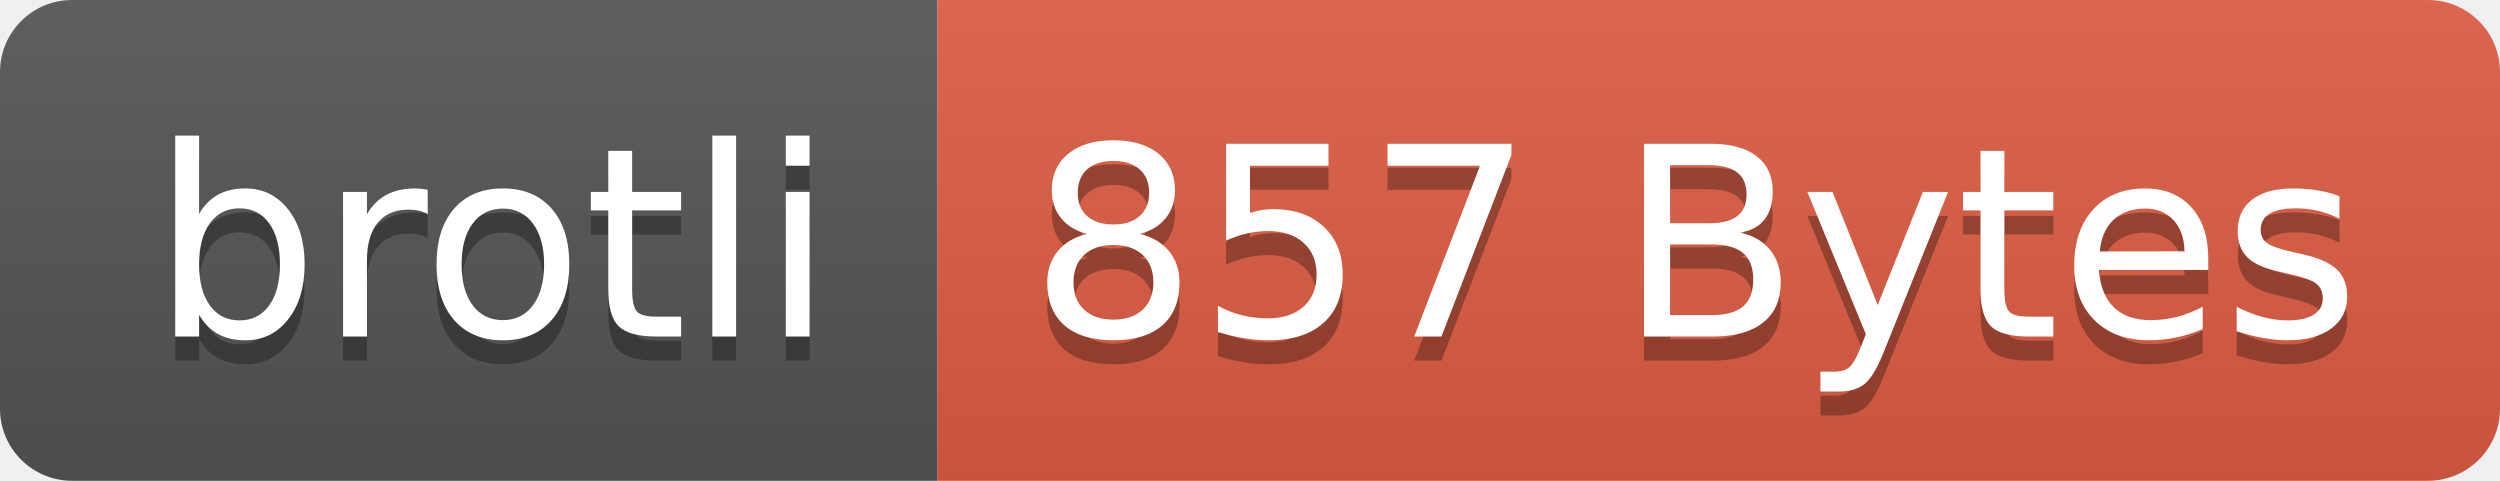
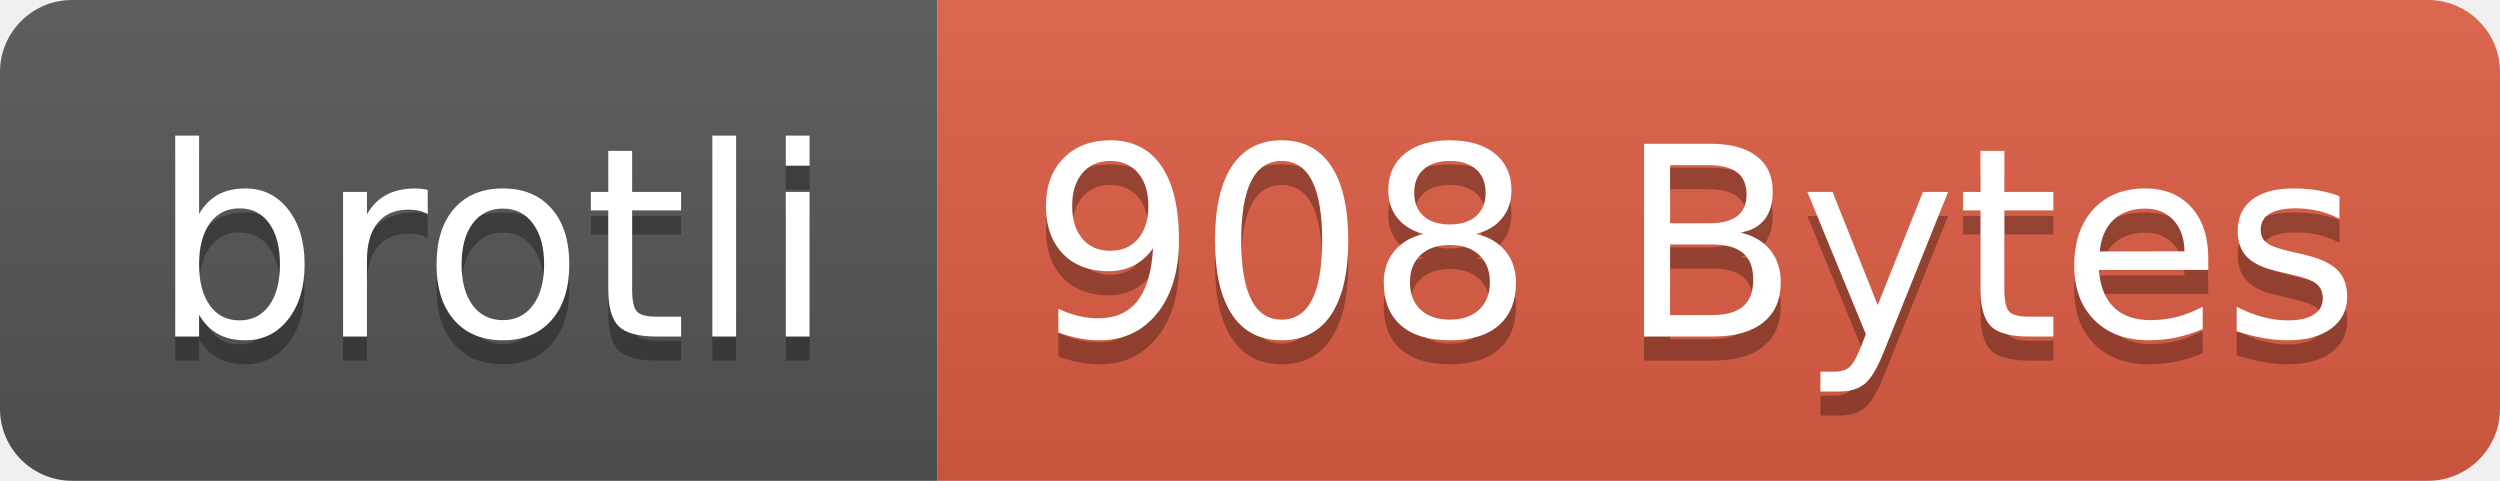
- <svg xmlns="http://www.w3.org/2000/svg" width="104" height="20" role="img" aria-label="brotli: 857 Bytes">
+ <svg xmlns="http://www.w3.org/2000/svg" width="104" height="20" role="img" aria-label="brotli: 908 Bytes">
  <linearGradient id="s" x2="0" y2="100%">
    <stop offset="0" stop-color="#bbb" stop-opacity=".1" />
    <stop offset="1" stop-opacity=".1" />
  </linearGradient>
  <clipPath id="r">
    <rect width="104" height="20" rx="3" fill="#fff" />
  </clipPath>
  <g clip-path="url(#r)">
    <rect width="39" height="20" fill="#555" />
    <rect x="39" width="65" height="20" fill="#e05d44" />
    <rect width="104" height="20" fill="url(#s)" />
  </g>
  <g fill="#fff" text-anchor="middle" font-family="Verdana,Geneva,DejaVu Sans,sans-serif" text-rendering="geometricPrecision" font-size="110">
    <text aria-hidden="true" x="205" y="150" fill="#010101" fill-opacity=".3" transform="scale(.1)" textLength="290">brotli</text>
    <text x="205" y="140" transform="scale(.1)" fill="#fff" textLength="290">brotli</text>
-     <text aria-hidden="true" x="705" y="150" fill="#010101" fill-opacity=".3" transform="scale(.1)" textLength="550">857 Bytes</text>
-     <text x="705" y="140" transform="scale(.1)" fill="#fff" textLength="550">857 Bytes</text>
+     <text aria-hidden="true" x="705" y="150" fill="#010101" fill-opacity=".3" transform="scale(.1)" textLength="550">908 Bytes</text>
+     <text x="705" y="140" transform="scale(.1)" fill="#fff" textLength="550">908 Bytes</text>
  </g>
</svg>
